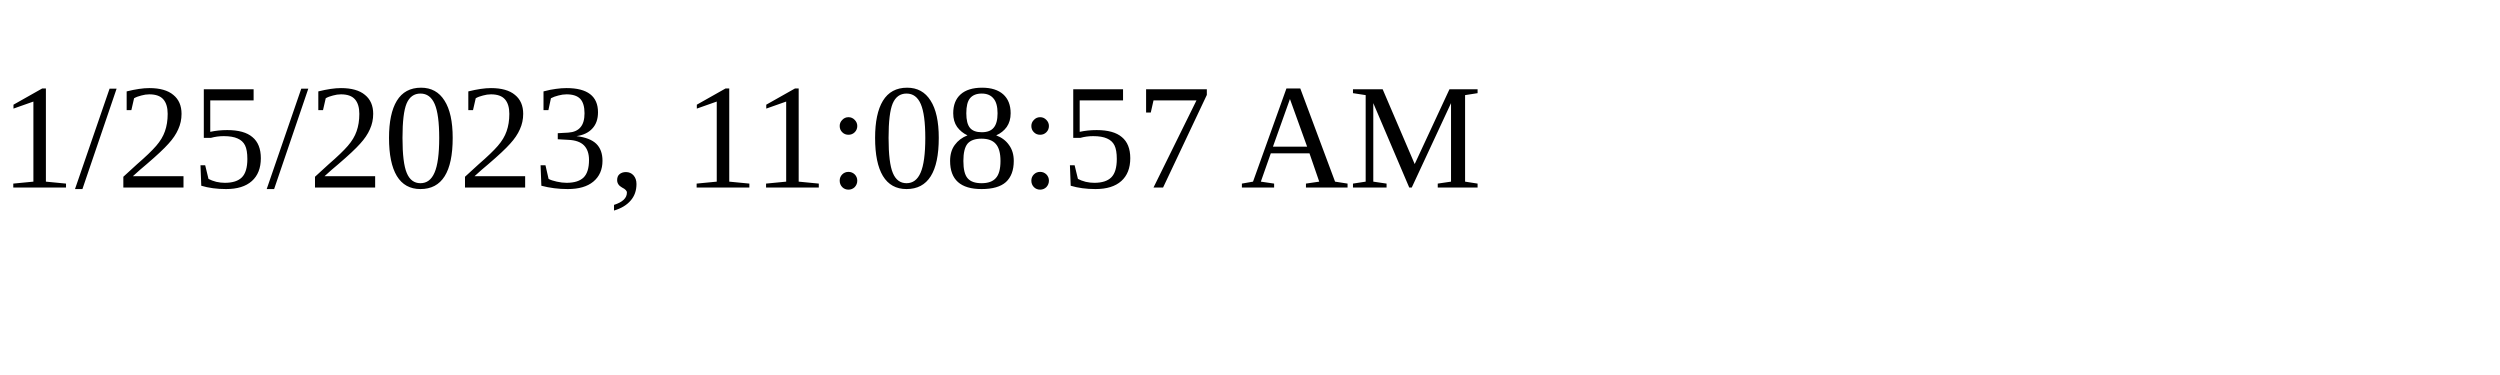
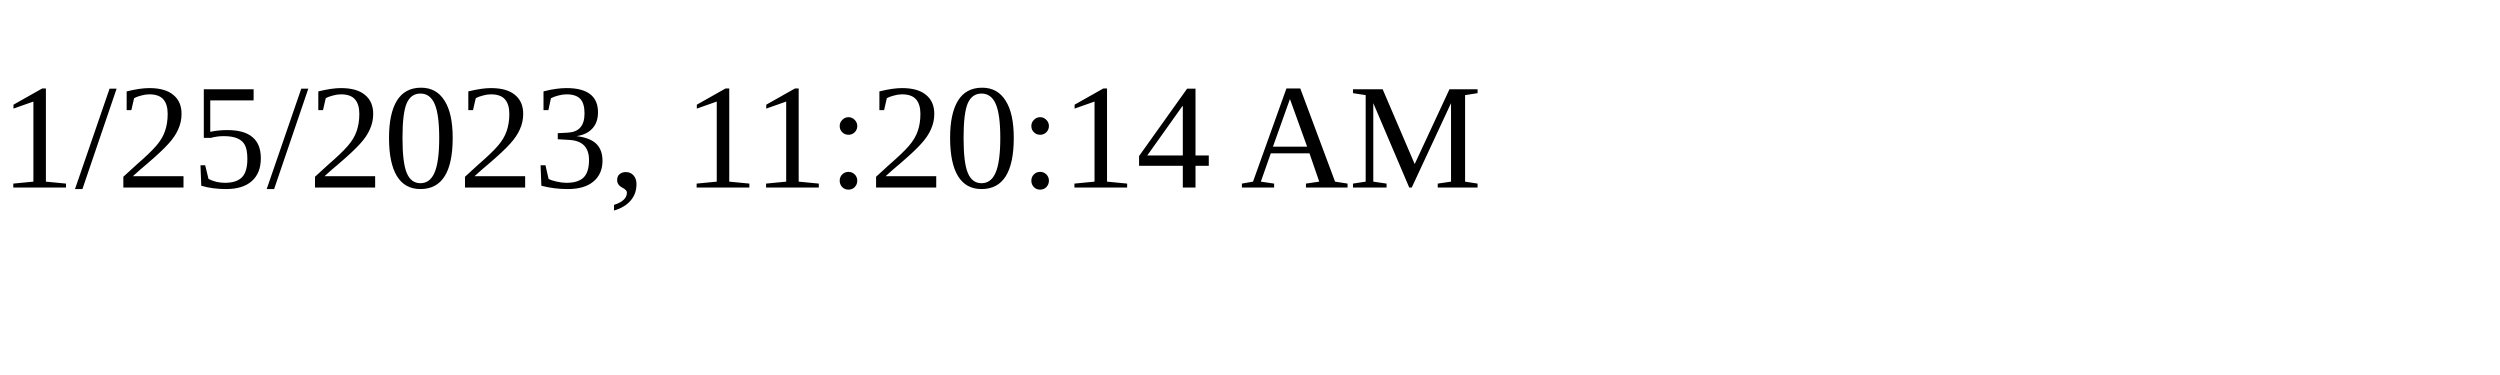
<svg xmlns="http://www.w3.org/2000/svg" height="30" width="200">
-   <text x="0" y="15">1/25/2023, 11:08:57 AM</text>
+   <text x="0" y="15">1/25/2023, 11:20:14 AM</text>
</svg>
